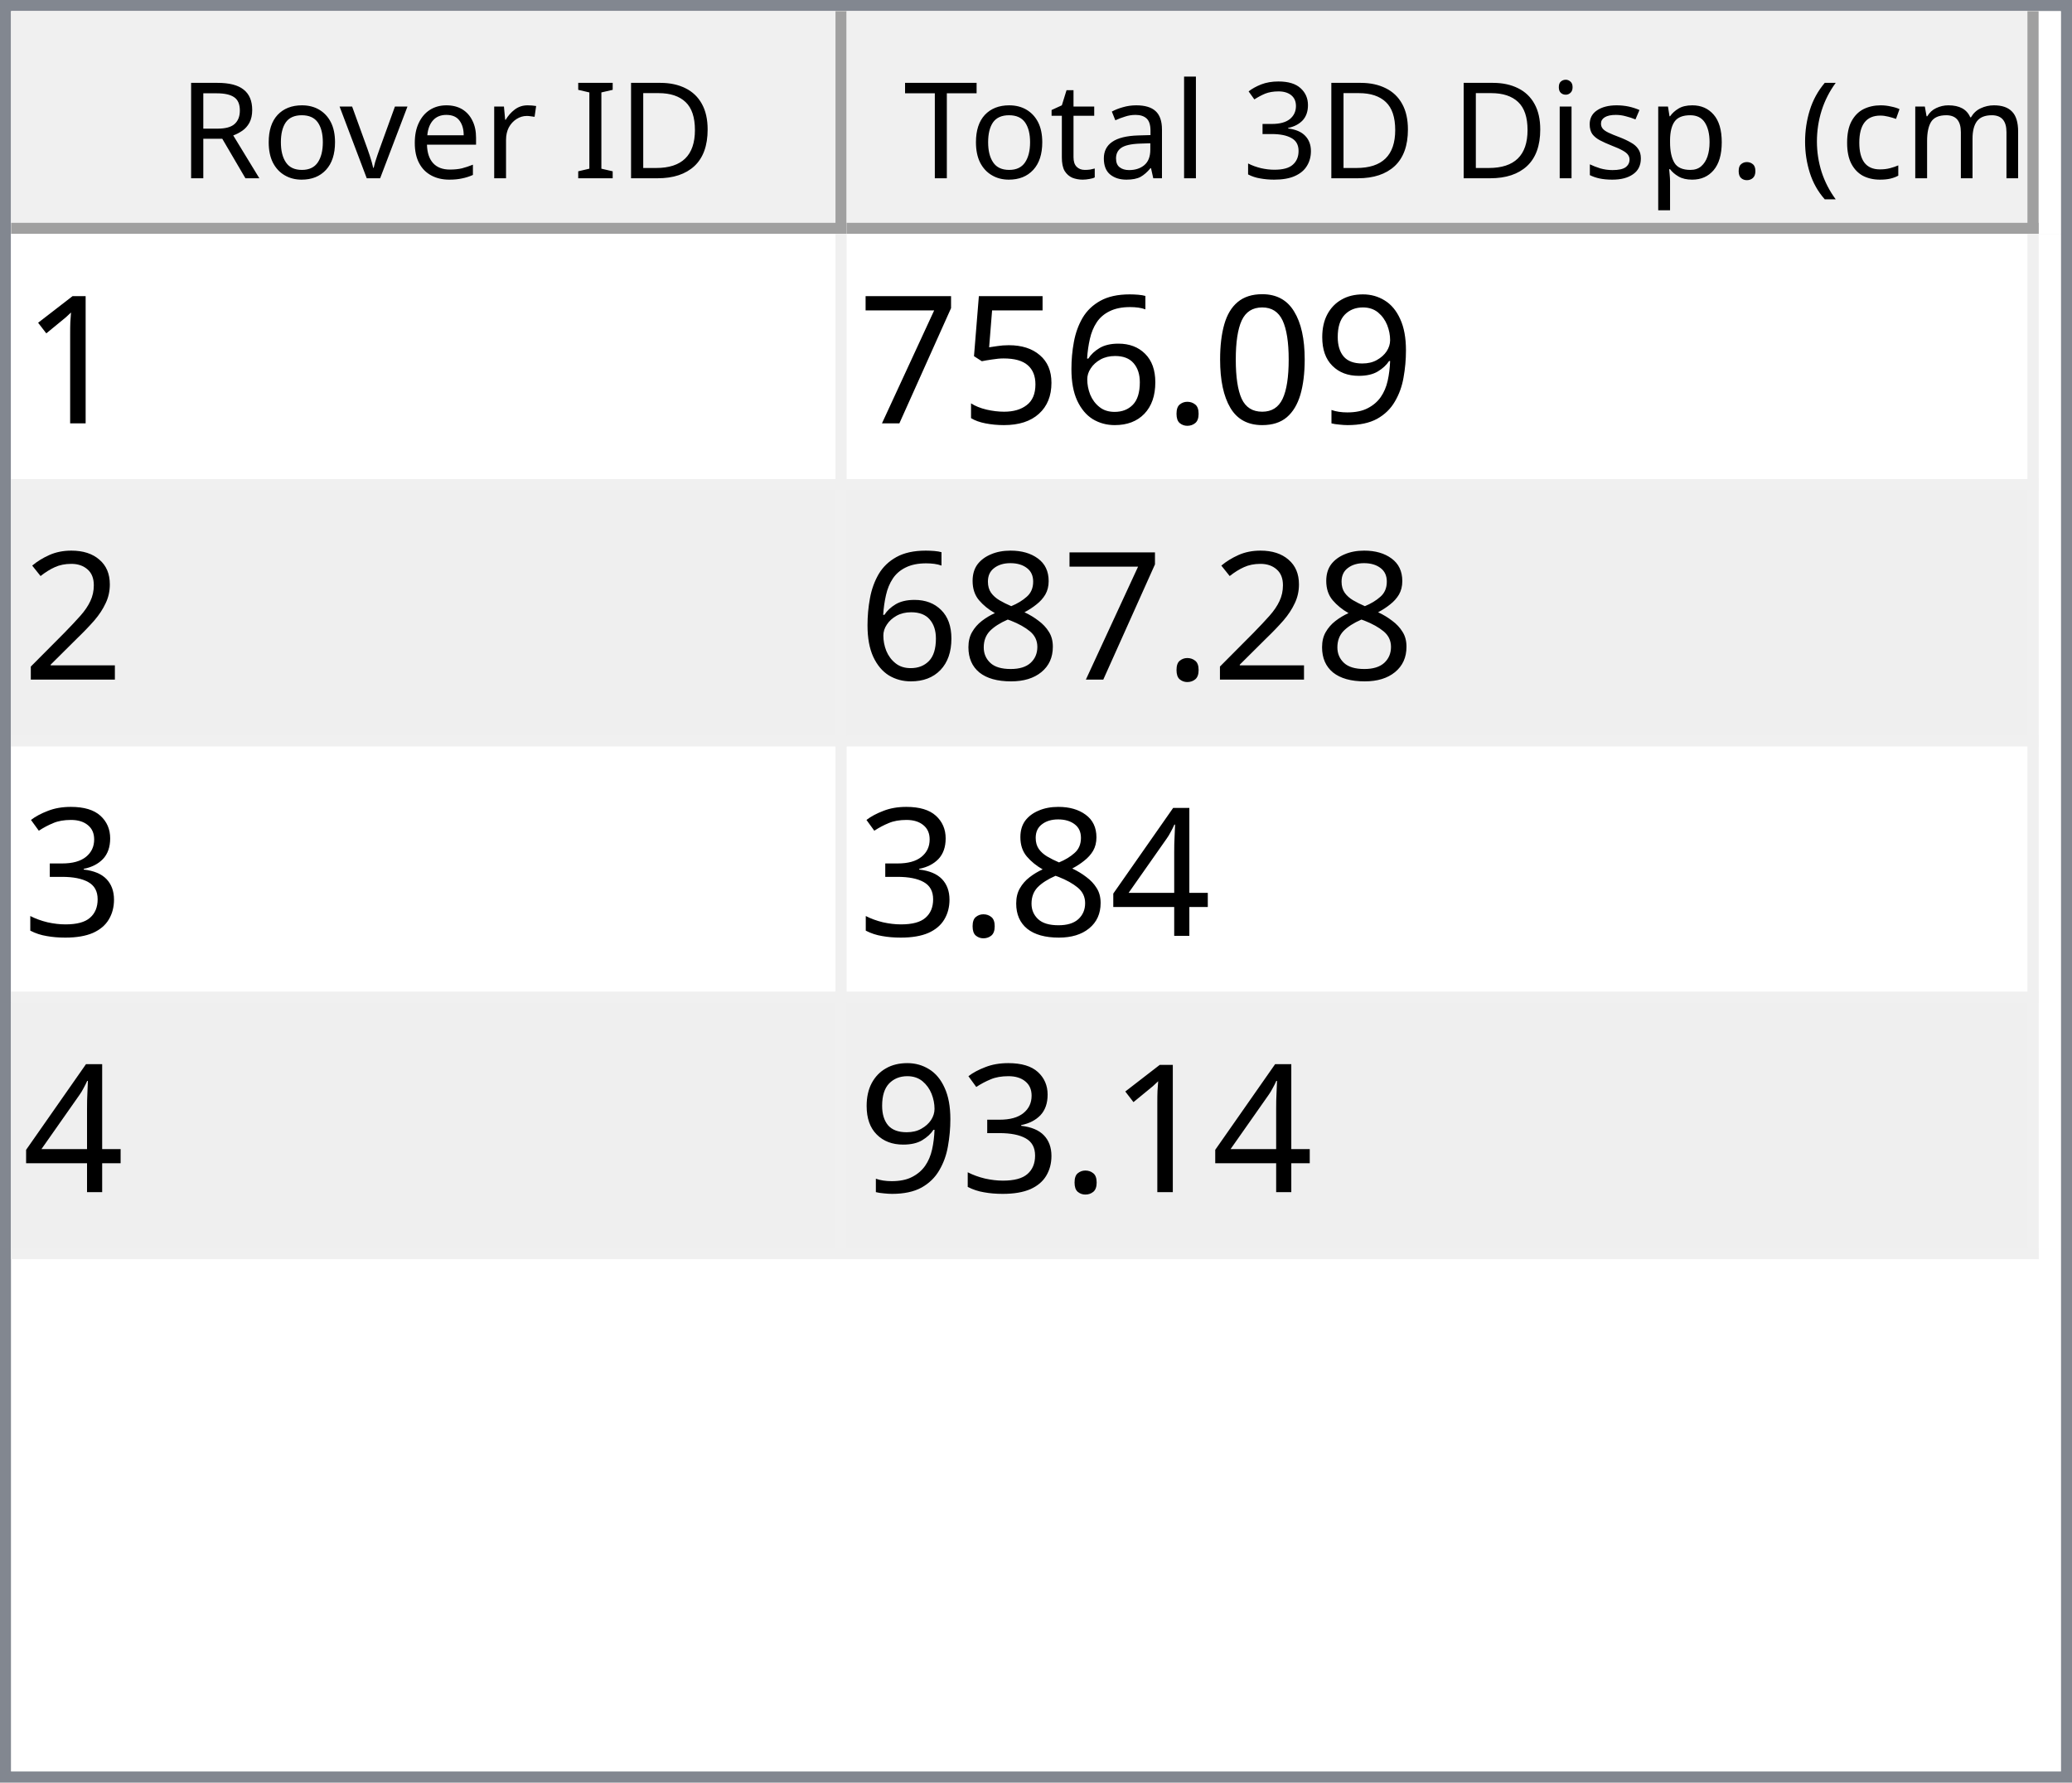
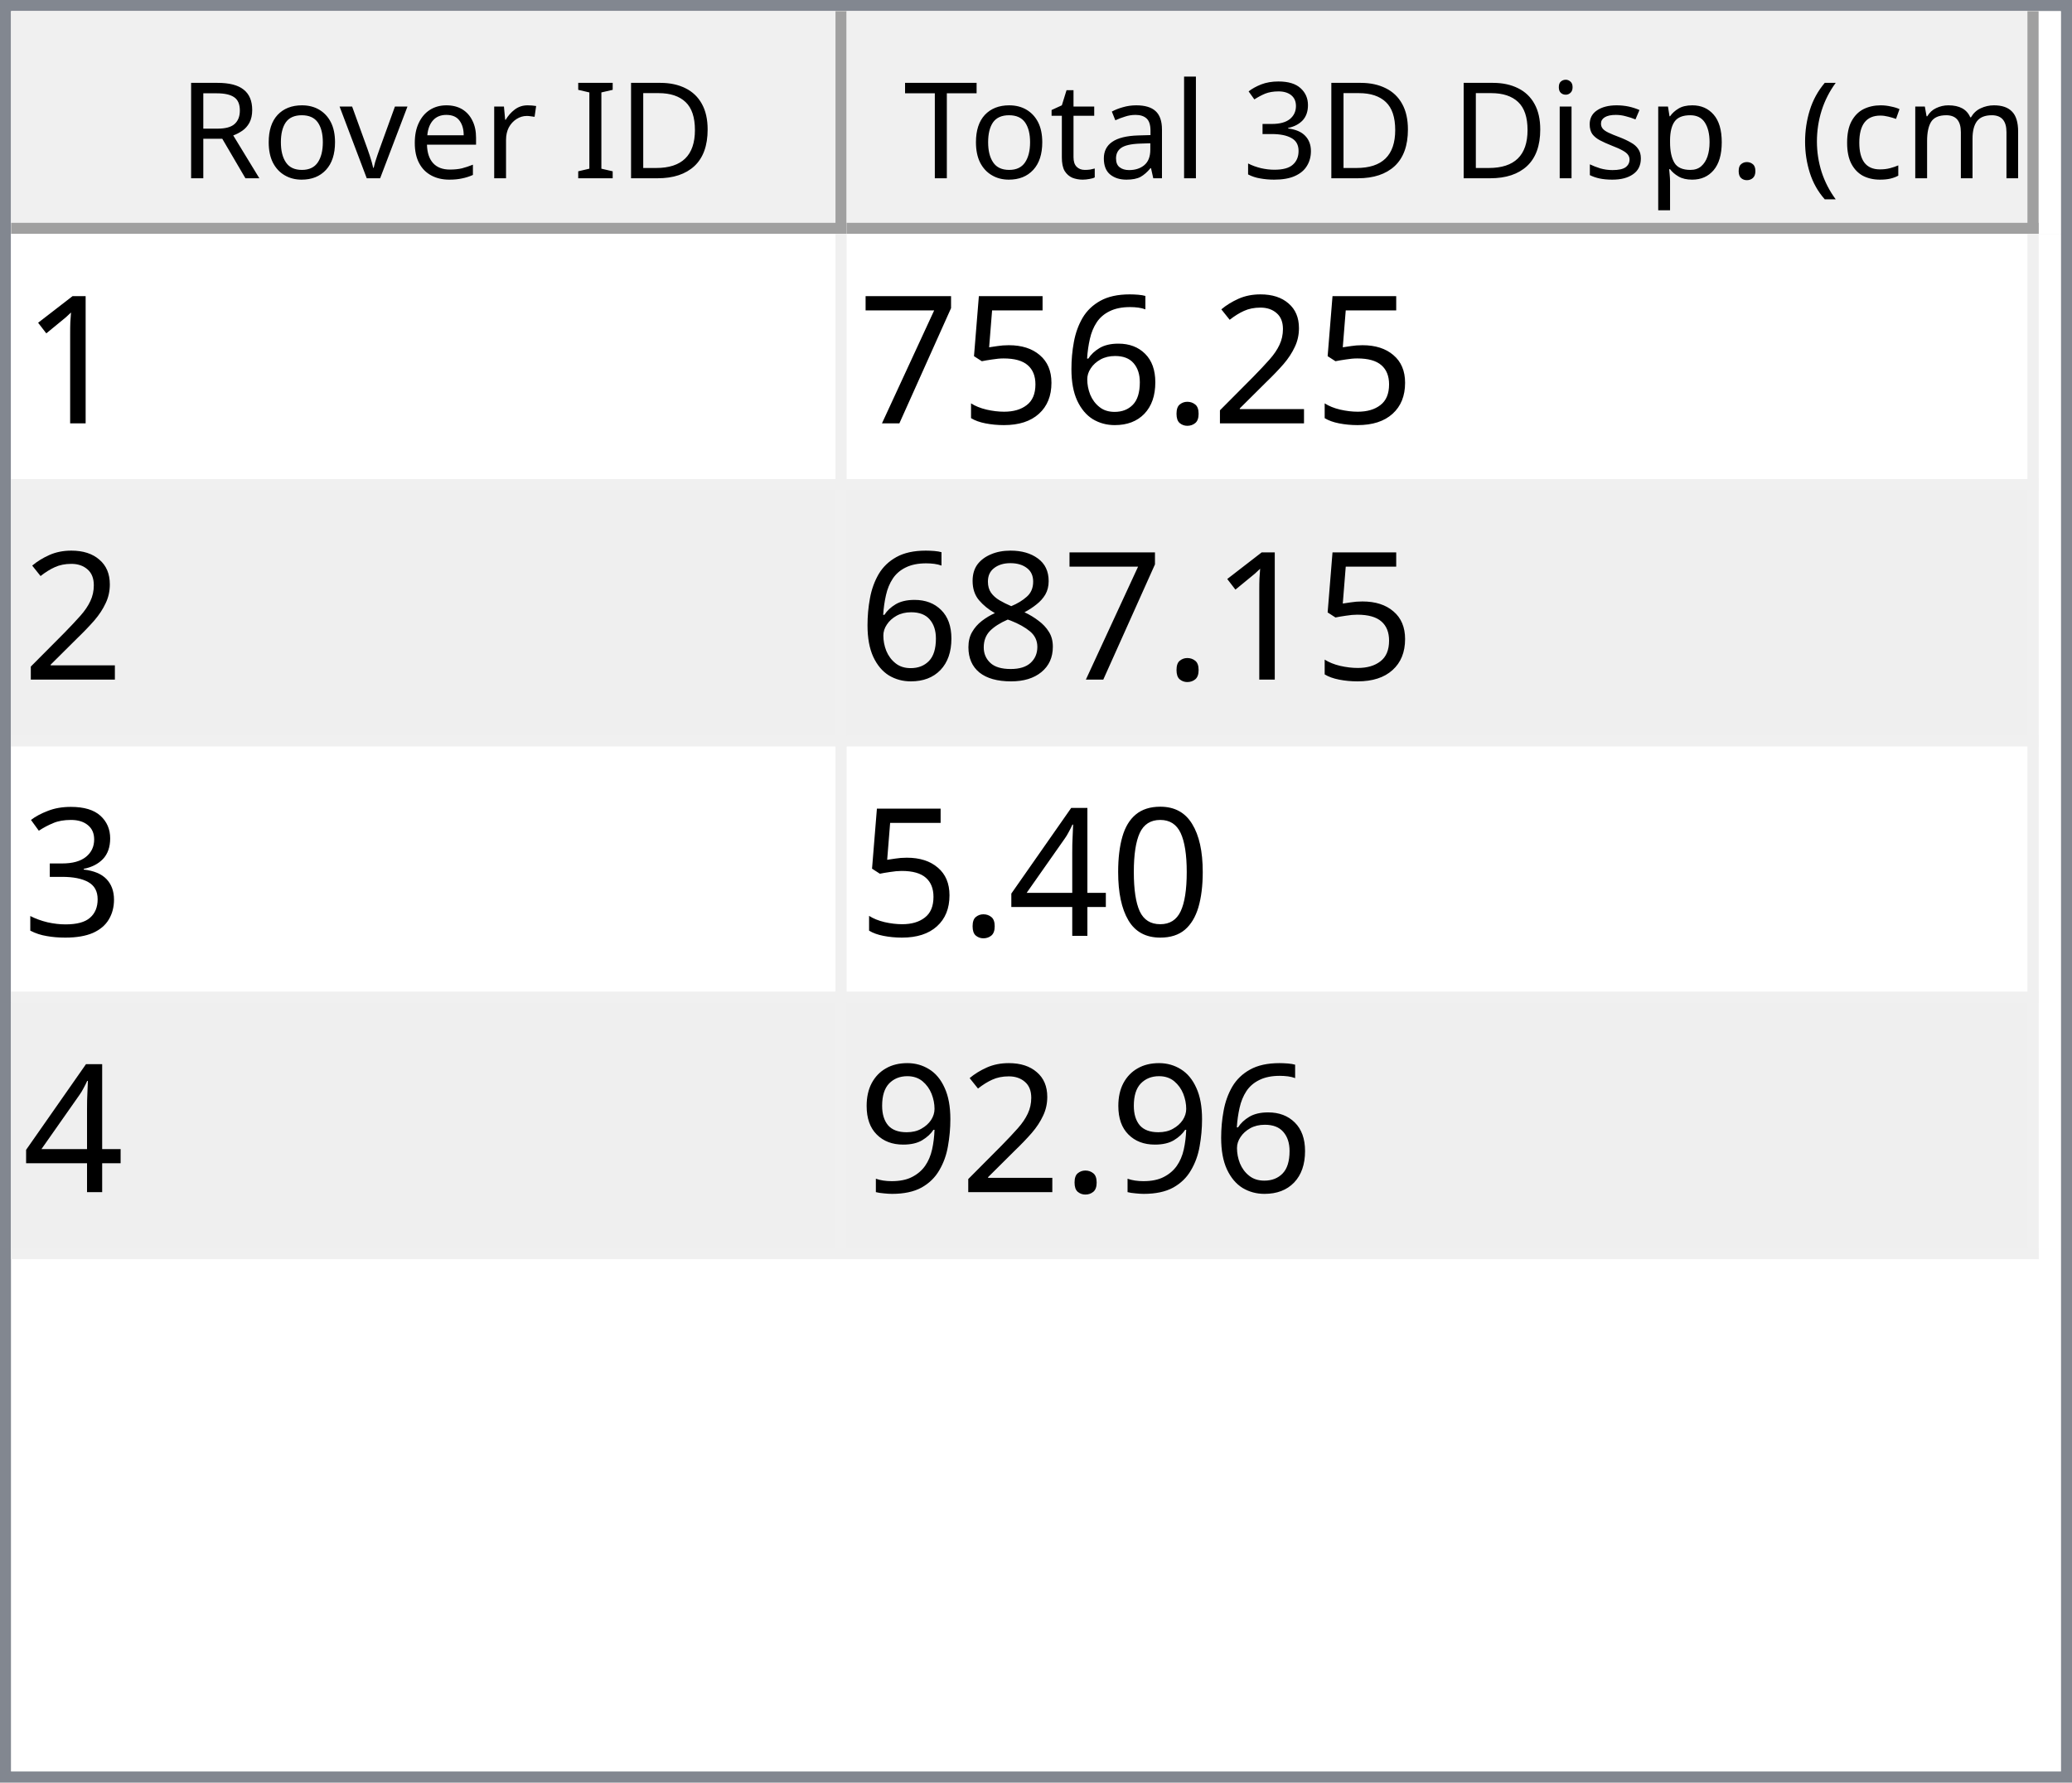
<svg xmlns="http://www.w3.org/2000/svg" style="fill-opacity:1; color-rendering:auto; color-interpolation:auto; text-rendering:auto; stroke:black; stroke-linecap:square; stroke-miterlimit:10; shape-rendering:auto; stroke-opacity:1; fill:black; stroke-dasharray:none; font-weight:normal; stroke-width:1; font-family:'Dialog'; font-style:normal; stroke-linejoin:miter; font-size:12px; stroke-dashoffset:0; image-rendering:auto;" width="186" height="160">
  <defs id="genericDefs" />
  <g>
    <defs id="defs1">
      <clipPath clipPathUnits="userSpaceOnUse" id="clipPath1">
        <path d="M0 0 L186 0 L186 160 L0 160 L0 0 Z" />
      </clipPath>
      <clipPath clipPathUnits="userSpaceOnUse" id="clipPath2">
        <path d="M0 0 L0 160 L186 160 L186 0 Z" />
      </clipPath>
      <clipPath clipPathUnits="userSpaceOnUse" id="clipPath3">
        <path d="M0 0 L0 20 L184 20 L184 0 Z" />
      </clipPath>
      <clipPath clipPathUnits="userSpaceOnUse" id="clipPath4">
        <path d="M0 0 L0 20 L75 20 L75 0 Z" />
      </clipPath>
      <clipPath clipPathUnits="userSpaceOnUse" id="clipPath5">
        <path d="M1 1 L1 19 L74 19 L74 1 Z" />
      </clipPath>
      <clipPath clipPathUnits="userSpaceOnUse" id="clipPath6">
        <path d="M0 0 L0 18 L73 18 L73 0 Z" />
      </clipPath>
      <clipPath clipPathUnits="userSpaceOnUse" id="clipPath7">
        <path d="M-0.5 -0.5 L-0.5 19.5 L74.5 19.5 L74.5 -0.5 Z" />
      </clipPath>
      <clipPath clipPathUnits="userSpaceOnUse" id="clipPath8">
        <path d="M0 0 L0 20 L107 20 L107 0 Z" />
      </clipPath>
      <clipPath clipPathUnits="userSpaceOnUse" id="clipPath9">
        <path d="M1 1 L1 19 L106 19 L106 1 Z" />
      </clipPath>
      <clipPath clipPathUnits="userSpaceOnUse" id="clipPath10">
        <path d="M0 0 L0 18 L105 18 L105 0 Z" />
      </clipPath>
      <clipPath clipPathUnits="userSpaceOnUse" id="clipPath11">
        <path d="M-0.5 -0.5 L-0.5 19.5 L106.5 19.5 L106.5 -0.5 Z" />
      </clipPath>
      <clipPath clipPathUnits="userSpaceOnUse" id="clipPath12">
        <path d="M0 0 L0 138 L184 138 L184 0 Z" />
      </clipPath>
      <clipPath clipPathUnits="userSpaceOnUse" id="clipPath13">
        <path d="M0 0 L0 92 L182 92 L182 0 Z" />
      </clipPath>
      <clipPath clipPathUnits="userSpaceOnUse" id="clipPath14">
        <path d="M-0.5 -0.5 L-0.5 91.5 L181.5 91.5 L181.5 -0.5 Z" />
      </clipPath>
      <clipPath clipPathUnits="userSpaceOnUse" id="clipPath15">
        <path d="M0 0 L0 22 L74 22 L74 0 Z" />
      </clipPath>
      <clipPath clipPathUnits="userSpaceOnUse" id="clipPath16">
        <path d="M0 0 L0 22 L106 22 L106 0 Z" />
      </clipPath>
      <font horiz-adv-x="64.551" id="font1">
        <font-face ascent="107.91" descent="25.098" units-per-em="100" style="font-style:normal; font-family:Segoe UI; font-weight:normal;" />
        <missing-glyph horiz-adv-x="64.551" d="M8.109 0 L8.109 68.266 L56.453 68.266 L56.453 0 L8.109 0 ZM15.328 7.234 L49.219 7.234 L49.219 61.031 L15.328 61.031 L15.328 7.234 Z" />
        <glyph unicode="D" horiz-adv-x="70.117" d="M9.188 0 L9.188 70.016 L28.516 70.016 Q65.531 70.016 65.531 35.891 Q65.531 19.672 55.25 9.836 Q44.969 0 27.734 0 L9.188 0 ZM17.391 62.594 L17.391 7.422 L27.828 7.422 Q41.609 7.422 49.273 14.797 Q56.938 22.172 56.938 35.688 Q56.938 62.594 28.328 62.594 L17.391 62.594 Z" />
        <glyph unicode="I" horiz-adv-x="26.611" d="M17.391 0 L9.188 0 L9.188 70.016 L17.391 70.016 L17.391 0 Z" />
        <glyph unicode=" " horiz-adv-x="27.393" d="" />
        <glyph unicode="r" horiz-adv-x="34.766" d="M34.188 41.891 Q32.078 43.5 28.125 43.5 Q23 43.5 19.555 38.672 Q16.109 33.844 16.109 25.484 L16.109 0 L8.109 0 L8.109 50 L16.109 50 L16.109 39.703 L16.312 39.703 Q18.016 44.969 21.531 47.922 Q25.047 50.875 29.391 50.875 Q32.516 50.875 34.188 50.203 L34.188 41.891 Z" />
        <glyph unicode="e" horiz-adv-x="52.295" d="M48.297 23 L12.984 23 Q13.188 14.656 17.484 10.109 Q21.781 5.562 29.297 5.562 Q37.75 5.562 44.828 11.141 L44.828 3.609 Q38.234 -1.172 27.391 -1.172 Q16.797 -1.172 10.742 5.641 Q4.688 12.453 4.688 24.812 Q4.688 36.469 11.305 43.82 Q17.922 51.172 27.734 51.172 Q37.547 51.172 42.922 44.828 Q48.297 38.484 48.297 27.203 L48.297 23 ZM40.094 29.781 Q40.047 36.719 36.75 40.578 Q33.453 44.438 27.594 44.438 Q21.922 44.438 17.969 40.383 Q14.016 36.328 13.094 29.781 L40.094 29.781 Z" />
        <glyph unicode="v" horiz-adv-x="47.9" d="M47.406 50 L27.484 0 L19.625 0 L0.688 50 L9.469 50 L22.172 13.672 Q23.578 9.672 23.922 6.688 L24.125 6.688 Q24.609 10.453 25.688 13.484 L38.969 50 L47.406 50 Z" />
        <glyph unicode="o" horiz-adv-x="58.594" d="M29 -1.172 Q17.922 -1.172 11.305 5.836 Q4.688 12.844 4.688 24.422 Q4.688 37.016 11.57 44.094 Q18.453 51.172 30.172 51.172 Q41.359 51.172 47.633 44.289 Q53.906 37.406 53.906 25.203 Q53.906 13.234 47.141 6.031 Q40.375 -1.172 29 -1.172 ZM29.594 44.438 Q21.875 44.438 17.383 39.188 Q12.891 33.938 12.891 24.703 Q12.891 15.828 17.43 10.695 Q21.969 5.562 29.594 5.562 Q37.359 5.562 41.531 10.594 Q45.703 15.625 45.703 24.906 Q45.703 34.281 41.531 39.359 Q37.359 44.438 29.594 44.438 Z" />
        <glyph unicode="R" horiz-adv-x="59.814" d="M59.375 0 L49.609 0 L37.891 19.625 Q36.281 22.359 34.766 24.289 Q33.25 26.219 31.664 27.438 Q30.078 28.656 28.25 29.219 Q26.422 29.781 24.125 29.781 L17.391 29.781 L17.391 0 L9.188 0 L9.188 70.016 L30.078 70.016 Q34.672 70.016 38.555 68.867 Q42.438 67.719 45.289 65.375 Q48.141 63.031 49.758 59.547 Q51.375 56.062 51.375 51.375 Q51.375 47.703 50.273 44.656 Q49.172 41.609 47.148 39.211 Q45.125 36.812 42.266 35.133 Q39.406 33.453 35.844 32.516 L35.844 32.328 Q37.594 31.547 38.891 30.547 Q40.188 29.547 41.359 28.18 Q42.531 26.812 43.68 25.078 Q44.828 23.344 46.234 21.047 L59.375 0 ZM17.391 62.594 L17.391 37.203 L28.516 37.203 Q31.594 37.203 34.203 38.133 Q36.812 39.062 38.719 40.797 Q40.625 42.531 41.703 45.047 Q42.781 47.562 42.781 50.688 Q42.781 56.297 39.141 59.445 Q35.5 62.594 28.609 62.594 L17.391 62.594 Z" />
        <glyph unicode=")" horiz-adv-x="30.176" d="M8.297 -15.922 L1.172 -15.922 Q16.406 2.344 16.406 26.812 Q16.406 51.469 1.078 70.016 L8.297 70.016 Q23.531 52.156 23.531 26.703 Q23.531 1.375 8.297 -15.922 Z" />
        <glyph unicode="m" horiz-adv-x="86.133" d="M79.109 0 L71.094 0 L71.094 28.719 Q71.094 37.016 68.531 40.727 Q65.969 44.438 59.906 44.438 Q54.781 44.438 51.195 39.75 Q47.609 35.062 47.609 28.516 L47.609 0 L39.594 0 L39.594 29.688 Q39.594 44.438 28.219 44.438 Q22.953 44.438 19.531 40.016 Q16.109 35.594 16.109 28.516 L16.109 0 L8.109 0 L8.109 50 L16.109 50 L16.109 42.094 L16.312 42.094 Q21.625 51.172 31.844 51.172 Q36.969 51.172 40.773 48.312 Q44.578 45.453 46 40.828 Q51.562 51.172 62.594 51.172 Q79.109 51.172 79.109 30.812 L79.109 0 Z" />
        <glyph unicode="c" horiz-adv-x="46.191" d="M42.188 2.297 Q36.422 -1.172 28.516 -1.172 Q17.828 -1.172 11.258 5.789 Q4.688 12.75 4.688 23.828 Q4.688 36.188 11.766 43.68 Q18.844 51.172 30.672 51.172 Q37.25 51.172 42.281 48.734 L42.281 40.531 Q36.719 44.438 30.375 44.438 Q22.703 44.438 17.797 38.945 Q12.891 33.453 12.891 24.516 Q12.891 15.719 17.508 10.641 Q22.125 5.562 29.891 5.562 Q36.422 5.562 42.188 9.906 L42.188 2.297 Z" />
        <glyph unicode="(" horiz-adv-x="30.176" d="M29.109 -15.922 L21.969 -15.922 Q6.844 1.375 6.844 26.703 Q6.844 52.156 21.969 70.016 L29.203 70.016 Q13.875 51.469 13.875 26.812 Q13.875 2.344 29.109 -15.922 Z" />
        <glyph unicode="." horiz-adv-x="21.68" d="M10.891 -1.078 Q8.641 -1.078 7.055 0.539 Q5.469 2.156 5.469 4.391 Q5.469 6.641 7.055 8.273 Q8.641 9.906 10.891 9.906 Q13.188 9.906 14.797 8.273 Q16.406 6.641 16.406 4.391 Q16.406 2.156 14.797 0.539 Q13.188 -1.078 10.891 -1.078 Z" />
        <glyph unicode="p" horiz-adv-x="58.789" d="M16.312 7.234 L16.109 7.234 L16.109 -23 L8.109 -23 L8.109 50 L16.109 50 L16.109 41.219 L16.312 41.219 Q22.219 51.172 33.594 51.172 Q43.266 51.172 48.688 44.461 Q54.109 37.75 54.109 26.469 Q54.109 13.922 48 6.375 Q41.891 -1.172 31.297 -1.172 Q21.578 -1.172 16.312 7.234 ZM16.109 27.391 L16.109 20.406 Q16.109 14.203 20.141 9.883 Q24.172 5.562 30.375 5.562 Q37.641 5.562 41.773 11.133 Q45.906 16.703 45.906 26.609 Q45.906 34.969 42.047 39.703 Q38.188 44.438 31.594 44.438 Q24.609 44.438 20.359 39.578 Q16.109 34.719 16.109 27.391 Z" />
        <glyph unicode="s" horiz-adv-x="42.432" d="M5.078 1.812 L5.078 10.406 Q11.625 5.562 19.484 5.562 Q30.031 5.562 30.031 12.594 Q30.031 14.594 29.125 15.992 Q28.219 17.391 26.68 18.461 Q25.141 19.531 23.07 20.383 Q21 21.234 18.609 22.172 Q15.281 23.484 12.766 24.828 Q10.25 26.172 8.57 27.859 Q6.891 29.547 6.031 31.695 Q5.172 33.844 5.172 36.719 Q5.172 40.234 6.789 42.945 Q8.406 45.656 11.086 47.484 Q13.766 49.312 17.211 50.242 Q20.656 51.172 24.312 51.172 Q30.812 51.172 35.938 48.922 L35.938 40.828 Q30.422 44.438 23.25 44.438 Q21 44.438 19.195 43.922 Q17.391 43.406 16.094 42.477 Q14.797 41.547 14.086 40.258 Q13.375 38.969 13.375 37.406 Q13.375 35.453 14.086 34.133 Q14.797 32.812 16.164 31.789 Q17.531 30.766 19.484 29.938 Q21.438 29.109 23.922 28.125 Q27.25 26.859 29.883 25.516 Q32.516 24.172 34.375 22.484 Q36.234 20.797 37.234 18.602 Q38.234 16.406 38.234 13.375 Q38.234 9.672 36.602 6.938 Q34.969 4.203 32.234 2.398 Q29.5 0.594 25.93 -0.289 Q22.359 -1.172 18.453 -1.172 Q10.75 -1.172 5.078 1.812 Z" />
        <glyph unicode="i" horiz-adv-x="24.219" d="M12.203 62.703 Q10.062 62.703 8.547 64.164 Q7.031 65.625 7.031 67.875 Q7.031 70.125 8.547 71.609 Q10.062 73.094 12.203 73.094 Q14.406 73.094 15.945 71.609 Q17.484 70.125 17.484 67.875 Q17.484 65.719 15.945 64.211 Q14.406 62.703 12.203 62.703 ZM16.109 0 L8.109 0 L8.109 50 L16.109 50 L16.109 0 Z" />
        <glyph unicode="3" horiz-adv-x="53.906" d="M46.531 19.828 Q46.531 15.094 44.75 11.211 Q42.969 7.328 39.719 4.57 Q36.469 1.812 31.93 0.297 Q27.391 -1.219 21.922 -1.219 Q11.922 -1.219 6 2.594 L6 11.188 Q13.094 5.609 22.219 5.609 Q25.875 5.609 28.828 6.539 Q31.781 7.469 33.906 9.227 Q36.031 10.984 37.18 13.477 Q38.328 15.969 38.328 19.094 Q38.328 32.812 18.797 32.812 L12.984 32.812 L12.984 39.594 L18.5 39.594 Q35.797 39.594 35.797 52.484 Q35.797 64.406 22.609 64.406 Q15.188 64.406 8.688 59.422 L8.688 67.188 Q15.375 71.188 24.609 71.188 Q29 71.188 32.57 69.969 Q36.141 68.75 38.68 66.555 Q41.219 64.359 42.609 61.281 Q44 58.203 44 54.5 Q44 40.672 30.031 36.719 L30.031 36.531 Q33.594 36.141 36.625 34.797 Q39.656 33.453 41.852 31.305 Q44.047 29.156 45.289 26.25 Q46.531 23.344 46.531 19.828 Z" />
        <glyph unicode="l" horiz-adv-x="24.219" d="M16.109 0 L8.109 0 L8.109 74.031 L16.109 74.031 L16.109 0 Z" />
        <glyph unicode="a" horiz-adv-x="50.879" d="M43.891 0 L35.891 0 L35.891 7.812 L35.688 7.812 Q30.469 -1.172 20.312 -1.172 Q12.844 -1.172 8.617 2.781 Q4.391 6.734 4.391 13.281 Q4.391 27.297 20.906 29.594 L35.891 31.688 Q35.891 44.438 25.594 44.438 Q16.547 44.438 9.281 38.281 L9.281 46.484 Q16.656 51.172 26.266 51.172 Q43.891 51.172 43.891 32.516 L43.891 0 ZM35.891 25.297 L23.828 23.641 Q18.266 22.859 15.43 20.875 Q12.594 18.891 12.594 13.875 Q12.594 10.203 15.211 7.883 Q17.828 5.562 22.172 5.562 Q28.125 5.562 32.008 9.742 Q35.891 13.922 35.891 20.312 L35.891 25.297 Z" />
        <glyph unicode="t" horiz-adv-x="33.887" d="M31.297 0.484 Q28.469 -1.078 23.828 -1.078 Q10.688 -1.078 10.688 13.578 L10.688 43.172 L2.094 43.172 L2.094 50 L10.688 50 L10.688 62.203 L18.703 64.797 L18.703 50 L31.297 50 L31.297 43.172 L18.703 43.172 L18.703 14.984 Q18.703 9.969 20.414 7.82 Q22.125 5.672 26.078 5.672 Q29.109 5.672 31.297 7.328 L31.297 0.484 Z" />
        <glyph unicode="T" horiz-adv-x="52.393" d="M50.594 62.594 L30.375 62.594 L30.375 0 L22.172 0 L22.172 62.594 L2 62.594 L2 70.016 L50.594 70.016 L50.594 62.594 Z" />
      </font>
      <font horiz-adv-x="75.0" id="font2">
        <font-face ascent="100.537" descent="21.973" units-per-em="100" style="font-style:normal; font-family:sans-serif; font-weight:normal;" />
        <missing-glyph horiz-adv-x="75.0" d="M12.5 0 L12.5 62.5 L62.5 62.5 L62.5 0 L12.5 0 ZM14.062 1.562 L60.938 1.562 L60.938 60.938 L14.062 60.938 L14.062 1.562 Z" />
        <glyph unicode="1" horiz-adv-x="55.615" d="M37.25 0 L28.469 0 L28.469 56 Q25.297 52.984 20.141 49.953 Q14.984 46.922 10.891 45.406 L10.891 53.906 Q18.266 57.375 23.781 62.305 Q29.297 67.234 31.594 71.875 L37.25 71.875 L37.25 0 Z" />
-         <glyph unicode="9" horiz-adv-x="55.615" d="M5.469 16.547 L13.922 17.328 Q14.984 11.375 18.016 8.688 Q21.047 6 25.781 6 Q29.828 6 32.883 7.859 Q35.938 9.719 37.891 12.82 Q39.844 15.922 41.164 21.195 Q42.484 26.469 42.484 31.938 Q42.484 32.516 42.438 33.688 Q39.797 29.5 35.234 26.883 Q30.672 24.266 25.344 24.266 Q16.453 24.266 10.305 30.711 Q4.156 37.156 4.156 47.703 Q4.156 58.594 10.578 65.234 Q17 71.875 26.656 71.875 Q33.641 71.875 39.43 68.117 Q45.219 64.359 48.219 57.398 Q51.219 50.438 51.219 37.25 Q51.219 23.531 48.242 15.406 Q45.266 7.281 39.383 3.031 Q33.5 -1.219 25.594 -1.219 Q17.188 -1.219 11.867 3.445 Q6.547 8.109 5.469 16.547 ZM41.453 48.141 Q41.453 55.719 37.43 60.156 Q33.406 64.594 27.734 64.594 Q21.875 64.594 17.531 59.812 Q13.188 55.031 13.188 47.406 Q13.188 40.578 17.312 36.305 Q21.438 32.031 27.484 32.031 Q33.594 32.031 37.523 36.305 Q41.453 40.578 41.453 48.141 Z" />
-         <glyph unicode="0" horiz-adv-x="55.615" d="M4.156 35.297 Q4.156 48 6.766 55.742 Q9.375 63.484 14.523 67.68 Q19.672 71.875 27.484 71.875 Q33.25 71.875 37.594 69.555 Q41.938 67.234 44.773 62.867 Q47.609 58.5 49.219 52.227 Q50.828 45.953 50.828 35.297 Q50.828 22.703 48.242 14.969 Q45.656 7.234 40.508 3.008 Q35.359 -1.219 27.484 -1.219 Q17.141 -1.219 11.234 6.203 Q4.156 15.141 4.156 35.297 ZM13.188 35.297 Q13.188 17.672 17.312 11.836 Q21.438 6 27.484 6 Q33.547 6 37.672 11.859 Q41.797 17.719 41.797 35.297 Q41.797 52.984 37.672 58.789 Q33.547 64.594 27.391 64.594 Q21.344 64.594 17.719 59.469 Q13.188 52.938 13.188 35.297 Z" />
+         <glyph unicode="2" horiz-adv-x="55.615" d="M50.344 8.453 L50.344 0 L3.031 0 Q2.938 3.172 4.047 6.109 Q5.859 10.938 9.836 15.625 Q13.812 20.312 21.344 26.469 Q33.016 36.031 37.117 41.625 Q41.219 47.219 41.219 52.203 Q41.219 57.422 37.477 61.008 Q33.734 64.594 27.734 64.594 Q21.391 64.594 17.578 60.789 Q13.766 56.984 13.719 50.25 L4.688 51.172 Q5.609 61.281 11.664 66.578 Q17.719 71.875 27.938 71.875 Q38.234 71.875 44.242 66.164 Q50.25 60.453 50.25 52 Q50.25 47.703 48.492 43.555 Q46.734 39.406 42.656 34.812 Q38.578 30.219 29.109 22.219 Q21.188 15.578 18.945 13.211 Q16.703 10.844 15.234 8.453 L50.344 8.453 Z" />
        <glyph unicode="." horiz-adv-x="27.783" d="M9.078 0 L9.078 10.016 L19.094 10.016 L19.094 0 L9.078 0 Z" />
        <glyph unicode="6" horiz-adv-x="55.615" d="M49.75 54.047 L41.016 53.375 Q39.844 58.547 37.703 60.891 Q34.125 64.656 28.906 64.656 Q24.703 64.656 21.531 62.312 Q17.391 59.281 14.992 53.469 Q12.594 47.656 12.5 36.922 Q15.672 41.75 20.266 44.094 Q24.859 46.438 29.891 46.438 Q38.672 46.438 44.852 39.969 Q51.031 33.5 51.031 23.25 Q51.031 16.5 48.125 10.719 Q45.219 4.938 40.141 1.859 Q35.062 -1.219 28.609 -1.219 Q17.625 -1.219 10.695 6.859 Q3.766 14.938 3.766 33.5 Q3.766 54.25 11.422 63.672 Q18.109 71.875 29.438 71.875 Q37.891 71.875 43.289 67.141 Q48.688 62.406 49.75 54.047 ZM13.875 23.188 Q13.875 18.656 15.797 14.508 Q17.719 10.359 21.188 8.18 Q24.656 6 28.469 6 Q34.031 6 38.039 10.492 Q42.047 14.984 42.047 22.703 Q42.047 30.125 38.086 34.398 Q34.125 38.672 28.125 38.672 Q22.172 38.672 18.023 34.398 Q13.875 30.125 13.875 23.188 Z" />
        <glyph unicode="5" horiz-adv-x="55.615" d="M4.156 18.75 L13.375 19.531 Q14.406 12.797 18.141 9.398 Q21.875 6 27.156 6 Q33.5 6 37.891 10.789 Q42.281 15.578 42.281 23.484 Q42.281 31 38.062 35.352 Q33.844 39.703 27 39.703 Q22.75 39.703 19.336 37.773 Q15.922 35.844 13.969 32.766 L5.719 33.844 L12.641 70.609 L48.25 70.609 L48.25 62.203 L19.672 62.203 L15.828 42.969 Q22.266 47.469 29.344 47.469 Q38.719 47.469 45.164 40.969 Q51.609 34.469 51.609 24.266 Q51.609 14.547 45.953 7.469 Q39.062 -1.219 27.156 -1.219 Q17.391 -1.219 11.211 4.25 Q5.031 9.719 4.156 18.75 Z" />
        <glyph unicode="7" horiz-adv-x="55.615" d="M4.734 62.203 L4.734 70.656 L51.078 70.656 L51.078 63.812 Q44.234 56.547 37.523 44.484 Q30.812 32.422 27.156 19.672 Q24.516 10.688 23.781 0 L14.75 0 Q14.891 8.453 18.062 20.414 Q21.234 32.375 27.172 43.484 Q33.109 54.594 39.797 62.203 L4.734 62.203 Z" />
-         <glyph unicode="2" horiz-adv-x="55.615" d="M50.344 8.453 L50.344 0 L3.031 0 Q2.938 3.172 4.047 6.109 Q5.859 10.938 9.836 15.625 Q13.812 20.312 21.344 26.469 Q33.016 36.031 37.117 41.625 Q41.219 47.219 41.219 52.203 Q41.219 57.422 37.477 61.008 Q33.734 64.594 27.734 64.594 Q21.391 64.594 17.578 60.789 Q13.766 56.984 13.719 50.25 L4.688 51.172 Q5.609 61.281 11.664 66.578 Q17.719 71.875 27.938 71.875 Q38.234 71.875 44.242 66.164 Q50.25 60.453 50.25 52 Q50.25 47.703 48.492 43.555 Q46.734 39.406 42.656 34.812 Q38.578 30.219 29.109 22.219 Q21.188 15.578 18.945 13.211 Q16.703 10.844 15.234 8.453 L50.344 8.453 Z" />
        <glyph unicode="8" horiz-adv-x="55.615" d="M17.672 38.812 Q12.203 40.828 9.57 44.539 Q6.938 48.25 6.938 53.422 Q6.938 61.234 12.555 66.555 Q18.172 71.875 27.484 71.875 Q36.859 71.875 42.578 66.43 Q48.297 60.984 48.297 53.172 Q48.297 48.188 45.68 44.508 Q43.062 40.828 37.75 38.812 Q44.344 36.672 47.781 31.883 Q51.219 27.094 51.219 20.453 Q51.219 11.281 44.727 5.031 Q38.234 -1.219 27.641 -1.219 Q17.047 -1.219 10.547 5.055 Q4.047 11.328 4.047 20.703 Q4.047 27.688 7.594 32.398 Q11.141 37.109 17.672 38.812 ZM15.922 53.719 Q15.922 48.641 19.195 45.414 Q22.469 42.188 27.688 42.188 Q32.766 42.188 36.016 45.383 Q39.266 48.578 39.266 53.219 Q39.266 58.062 35.914 61.359 Q32.562 64.656 27.594 64.656 Q22.562 64.656 19.242 61.43 Q15.922 58.203 15.922 53.719 ZM13.094 20.656 Q13.094 16.891 14.875 13.375 Q16.656 9.859 20.172 7.93 Q23.688 6 27.734 6 Q34.031 6 38.133 10.055 Q42.234 14.109 42.234 20.359 Q42.234 26.703 38.016 30.859 Q33.797 35.016 27.438 35.016 Q21.234 35.016 17.164 30.914 Q13.094 26.812 13.094 20.656 Z" />
        <glyph unicode="3" horiz-adv-x="55.615" d="M4.203 18.891 L12.984 20.062 Q14.5 12.594 18.141 9.297 Q21.781 6 27 6 Q33.203 6 37.477 10.297 Q41.75 14.594 41.75 20.953 Q41.75 27 37.797 30.93 Q33.844 34.859 27.734 34.859 Q25.25 34.859 21.531 33.891 L22.516 41.609 Q23.391 41.5 23.922 41.5 Q29.547 41.5 34.039 44.43 Q38.531 47.359 38.531 53.469 Q38.531 58.297 35.258 61.477 Q31.984 64.656 26.812 64.656 Q21.688 64.656 18.266 61.43 Q14.844 58.203 13.875 51.766 L5.078 53.328 Q6.688 62.156 12.398 67.016 Q18.109 71.875 26.609 71.875 Q32.469 71.875 37.398 69.359 Q42.328 66.844 44.945 62.5 Q47.562 58.156 47.562 53.266 Q47.562 48.641 45.07 44.828 Q42.578 41.016 37.703 38.766 Q44.047 37.312 47.562 32.695 Q51.078 28.078 51.078 21.141 Q51.078 11.766 44.242 5.25 Q37.406 -1.266 26.953 -1.266 Q17.531 -1.266 11.305 4.352 Q5.078 9.969 4.203 18.891 Z" />
+         <glyph unicode="0" horiz-adv-x="55.615" d="M4.156 35.297 Q4.156 48 6.766 55.742 Q9.375 63.484 14.523 67.68 Q19.672 71.875 27.484 71.875 Q33.25 71.875 37.594 69.555 Q41.938 67.234 44.773 62.867 Q47.609 58.5 49.219 52.227 Q50.828 45.953 50.828 35.297 Q50.828 22.703 48.242 14.969 Q45.656 7.234 40.508 3.008 Q35.359 -1.219 27.484 -1.219 Q17.141 -1.219 11.234 6.203 Q4.156 15.141 4.156 35.297 ZM13.188 35.297 Q13.188 17.672 17.312 11.836 Q21.438 6 27.484 6 Q33.547 6 37.672 11.859 Q41.797 17.719 41.797 35.297 Q41.797 52.984 37.672 58.789 Q33.547 64.594 27.391 64.594 Q21.344 64.594 17.719 59.469 Q13.188 52.938 13.188 35.297 Z" />
        <glyph unicode="4" horiz-adv-x="55.615" d="M32.328 0 L32.328 17.141 L1.266 17.141 L1.266 25.203 L33.938 71.578 L41.109 71.578 L41.109 25.203 L50.781 25.203 L50.781 17.141 L41.109 17.141 L41.109 0 L32.328 0 ZM32.328 25.203 L32.328 57.469 L9.906 25.203 L32.328 25.203 Z" />
+         <glyph unicode="9" horiz-adv-x="55.615" d="M5.469 16.547 L13.922 17.328 Q14.984 11.375 18.016 8.688 Q21.047 6 25.781 6 Q29.828 6 32.883 7.859 Q35.938 9.719 37.891 12.82 Q39.844 15.922 41.164 21.195 Q42.484 26.469 42.484 31.938 Q42.484 32.516 42.438 33.688 Q39.797 29.5 35.234 26.883 Q30.672 24.266 25.344 24.266 Q16.453 24.266 10.305 30.711 Q4.156 37.156 4.156 47.703 Q4.156 58.594 10.578 65.234 Q17 71.875 26.656 71.875 Q33.641 71.875 39.43 68.117 Q45.219 64.359 48.219 57.398 Q51.219 50.438 51.219 37.25 Q51.219 23.531 48.242 15.406 Q45.266 7.281 39.383 3.031 Q33.5 -1.219 25.594 -1.219 Q17.188 -1.219 11.867 3.445 Q6.547 8.109 5.469 16.547 ZM41.453 48.141 Q41.453 55.719 37.43 60.156 Q33.406 64.594 27.734 64.594 Q21.875 64.594 17.531 59.812 Q13.188 55.031 13.188 47.406 Q13.188 40.578 17.312 36.305 Q21.438 32.031 27.484 32.031 Q33.594 32.031 37.523 36.305 Q41.453 40.578 41.453 48.141 Z" />
      </font>
    </defs>
    <g style="fill:white; stroke:white;">
      <rect x="0" y="0" width="186" style="clip-path:url(#clipPath1); stroke:none;" height="160" />
    </g>
    <g style="fill:white; text-rendering:optimizeSpeed; color-rendering:optimizeSpeed; image-rendering:optimizeSpeed; shape-rendering:crispEdges; stroke:white; color-interpolation:sRGB;">
      <rect x="0" width="186" height="160" y="0" style="stroke:none;" />
      <path style="stroke:none;" d="M0 160 L186 160 L186 0 L0 0 Z" />
    </g>
    <g style="fill:rgb(240,240,240); font-family:'Segoe UI'; stroke:rgb(240,240,240);">
      <rect x="0" y="0" width="186" style="clip-path:url(#clipPath2); stroke:none;" height="160" />
    </g>
    <g style="fill:rgb(130,135,144); font-family:'Segoe UI'; stroke:rgb(130,135,144);">
      <path d="M0 0 L186 0 L186 160 L0 160 L0 0 ZM1 1 L185 1 L185 159 L1 159 L1 1 Z" style="fill-rule:evenodd; clip-path:url(#clipPath2); stroke:none;" />
    </g>
    <g style="fill:white; font-family:'Segoe UI'; stroke:white;" transform="translate(1,1)">
      <rect x="0" y="0" width="184" style="clip-path:url(#clipPath3); stroke:none;" height="20" />
    </g>
    <g style="fill:rgb(240,240,240); font-family:'Segoe UI'; stroke:rgb(240,240,240);" transform="translate(1,1)">
      <rect x="0" y="0" width="75" style="clip-path:url(#clipPath4); stroke:none;" height="20" />
    </g>
    <g style="font-family:'Segoe UI';" transform="translate(2,2)">
      <text x="14" xml:space="preserve" y="14" style="clip-path:url(#clipPath6); stroke:none;">Rover ID</text>
    </g>
    <g style="fill:rgb(160,160,160); font-family:'Segoe UI'; stroke:rgb(160,160,160); stroke-linejoin:bevel;" transform="translate(1.5,1.5)">
      <line x1="74" x2="74" y1="0" style="fill:none; clip-path:url(#clipPath7);" y2="19" />
    </g>
    <g style="fill:rgb(160,160,160); font-family:'Segoe UI'; stroke:rgb(160,160,160); stroke-linejoin:bevel;" transform="matrix(1,0,0,1,1,1) translate(0.5,0.5)">
      <line x1="0" x2="74" y1="19" style="fill:none; clip-path:url(#clipPath7);" y2="19" />
    </g>
    <g style="fill:rgb(240,240,240); font-family:'Segoe UI'; stroke:rgb(240,240,240);" transform="translate(76,1)">
      <rect x="0" y="0" width="107" style="clip-path:url(#clipPath8); stroke:none;" height="20" />
    </g>
    <g style="font-family:'Segoe UI';" transform="translate(77,2)">
      <text x="1" xml:space="preserve" y="14" style="clip-path:url(#clipPath10); stroke:none;"> Total 3D Disp. (cm)</text>
    </g>
    <g style="fill:rgb(160,160,160); font-family:'Segoe UI'; stroke:rgb(160,160,160); stroke-linejoin:bevel;" transform="translate(76.5,1.5)">
      <line x1="106" x2="106" y1="0" style="fill:none; clip-path:url(#clipPath11);" y2="19" />
    </g>
    <g style="fill:rgb(160,160,160); font-family:'Segoe UI'; stroke:rgb(160,160,160); stroke-linejoin:bevel;" transform="matrix(1,0,0,1,76,1) translate(0.5,0.5)">
      <line x1="0" x2="106" y1="19" style="fill:none; clip-path:url(#clipPath11);" y2="19" />
    </g>
    <g style="fill:white; font-family:'Segoe UI'; stroke:white;" transform="translate(1,21)">
      <rect x="0" y="0" width="184" style="clip-path:url(#clipPath12); stroke:none;" height="138" />
    </g>
    <g style="fill:rgb(240,240,240); font-size:16px; font-family:sans-serif; stroke:rgb(240,240,240);" transform="translate(1,21)">
      <rect x="0" y="0" width="182" style="clip-path:url(#clipPath13); stroke:none;" height="92" />
      <line transform="translate(0.5,0.5)" x1="0" x2="181" y1="22" style="clip-path:url(#clipPath14); fill:none; stroke-linejoin:bevel;" y2="22" />
    </g>
    <g transform="matrix(1,0,0,1,1,21) translate(0.5,0.5)" style="fill:rgb(240,240,240); font-size:16px; font-family:sans-serif; stroke:rgb(240,240,240); stroke-linejoin:bevel;">
      <line x1="0" x2="181" y1="45" style="fill:none; clip-path:url(#clipPath14);" y2="45" />
    </g>
    <g transform="matrix(1,0,0,1,1,21) translate(0.5,0.5)" style="fill:rgb(240,240,240); font-size:16px; font-family:sans-serif; stroke:rgb(240,240,240); stroke-linejoin:bevel;">
      <line x1="0" x2="181" y1="68" style="fill:none; clip-path:url(#clipPath14);" y2="68" />
    </g>
    <g transform="matrix(1,0,0,1,1,21) translate(0.5,0.5)" style="fill:rgb(240,240,240); font-size:16px; font-family:sans-serif; stroke:rgb(240,240,240); stroke-linejoin:bevel;">
      <line x1="0" x2="181" y1="91" style="fill:none; clip-path:url(#clipPath14);" y2="91" />
    </g>
    <g transform="matrix(1,0,0,1,1,21) translate(0.5,0.5)" style="fill:rgb(240,240,240); font-size:16px; font-family:sans-serif; stroke:rgb(240,240,240); stroke-linejoin:bevel;">
      <line x1="74" x2="74" y1="0" style="fill:none; clip-path:url(#clipPath14);" y2="91" />
    </g>
    <g transform="matrix(1,0,0,1,1,21) translate(0.5,0.5)" style="fill:rgb(240,240,240); font-size:16px; font-family:sans-serif; stroke:rgb(240,240,240); stroke-linejoin:bevel;">
      <line x1="181" x2="181" y1="0" style="fill:none; clip-path:url(#clipPath14);" y2="91" />
    </g>
    <g style="fill:white; font-size:16px; font-family:sans-serif; stroke:white;" transform="matrix(1,0,0,1,1,21)">
      <rect x="0" y="0" width="74" style="clip-path:url(#clipPath15); stroke:none;" height="22" />
      <text x="1" y="17" style="fill:black; clip-path:url(#clipPath15); stroke:none;" xml:space="preserve">1</text>
    </g>
    <g style="fill:white; font-size:16px; font-family:sans-serif; stroke:white;" transform="matrix(1,0,0,1,1,21) translate(75,0)">
      <rect x="0" y="0" width="106" style="clip-path:url(#clipPath16); stroke:none;" height="22" />
-       <text x="1" y="17" style="fill:black; clip-path:url(#clipPath16); stroke:none;" xml:space="preserve">756.09</text>
+       <text x="1" y="17" style="fill:black; clip-path:url(#clipPath16); stroke:none;" xml:space="preserve">756.25</text>
    </g>
    <g style="fill:rgb(239,239,239); font-size:16px; font-family:sans-serif; stroke:rgb(239,239,239);" transform="matrix(1,0,0,1,1,21) translate(0,23)">
      <rect x="0" y="0" width="74" style="clip-path:url(#clipPath15); stroke:none;" height="22" />
      <text x="1" y="17" style="fill:black; clip-path:url(#clipPath15); stroke:none;" xml:space="preserve">2</text>
    </g>
    <g style="fill:rgb(239,239,239); font-size:16px; font-family:sans-serif; stroke:rgb(239,239,239);" transform="matrix(1,0,0,1,1,21) translate(75,23)">
      <rect x="0" y="0" width="106" style="clip-path:url(#clipPath16); stroke:none;" height="22" />
-       <text x="1" y="17" style="fill:black; clip-path:url(#clipPath16); stroke:none;" xml:space="preserve">687.28</text>
+       <text x="1" y="17" style="fill:black; clip-path:url(#clipPath16); stroke:none;" xml:space="preserve">687.15</text>
    </g>
    <g style="fill:white; font-size:16px; font-family:sans-serif; stroke:white;" transform="matrix(1,0,0,1,1,21) translate(0,46)">
      <rect x="0" y="0" width="74" style="clip-path:url(#clipPath15); stroke:none;" height="22" />
      <text x="1" y="17" style="fill:black; clip-path:url(#clipPath15); stroke:none;" xml:space="preserve">3</text>
    </g>
    <g style="fill:white; font-size:16px; font-family:sans-serif; stroke:white;" transform="matrix(1,0,0,1,1,21) translate(75,46)">
      <rect x="0" y="0" width="106" style="clip-path:url(#clipPath16); stroke:none;" height="22" />
-       <text x="1" y="17" style="fill:black; clip-path:url(#clipPath16); stroke:none;" xml:space="preserve">3.84</text>
+       <text x="1" y="17" style="fill:black; clip-path:url(#clipPath16); stroke:none;" xml:space="preserve">5.40</text>
    </g>
    <g style="fill:rgb(239,239,239); font-size:16px; font-family:sans-serif; stroke:rgb(239,239,239);" transform="matrix(1,0,0,1,1,21) translate(0,69)">
      <rect x="0" y="0" width="74" style="clip-path:url(#clipPath15); stroke:none;" height="22" />
      <text x="1" y="17" style="fill:black; clip-path:url(#clipPath15); stroke:none;" xml:space="preserve">4</text>
    </g>
    <g style="fill:rgb(239,239,239); font-size:16px; font-family:sans-serif; stroke:rgb(239,239,239);" transform="matrix(1,0,0,1,1,21) translate(75,69)">
      <rect x="0" y="0" width="106" style="clip-path:url(#clipPath16); stroke:none;" height="22" />
-       <text x="1" y="17" style="fill:black; clip-path:url(#clipPath16); stroke:none;" xml:space="preserve">93.14</text>
+       <text x="1" y="17" style="fill:black; clip-path:url(#clipPath16); stroke:none;" xml:space="preserve">92.96</text>
    </g>
  </g>
</svg>
